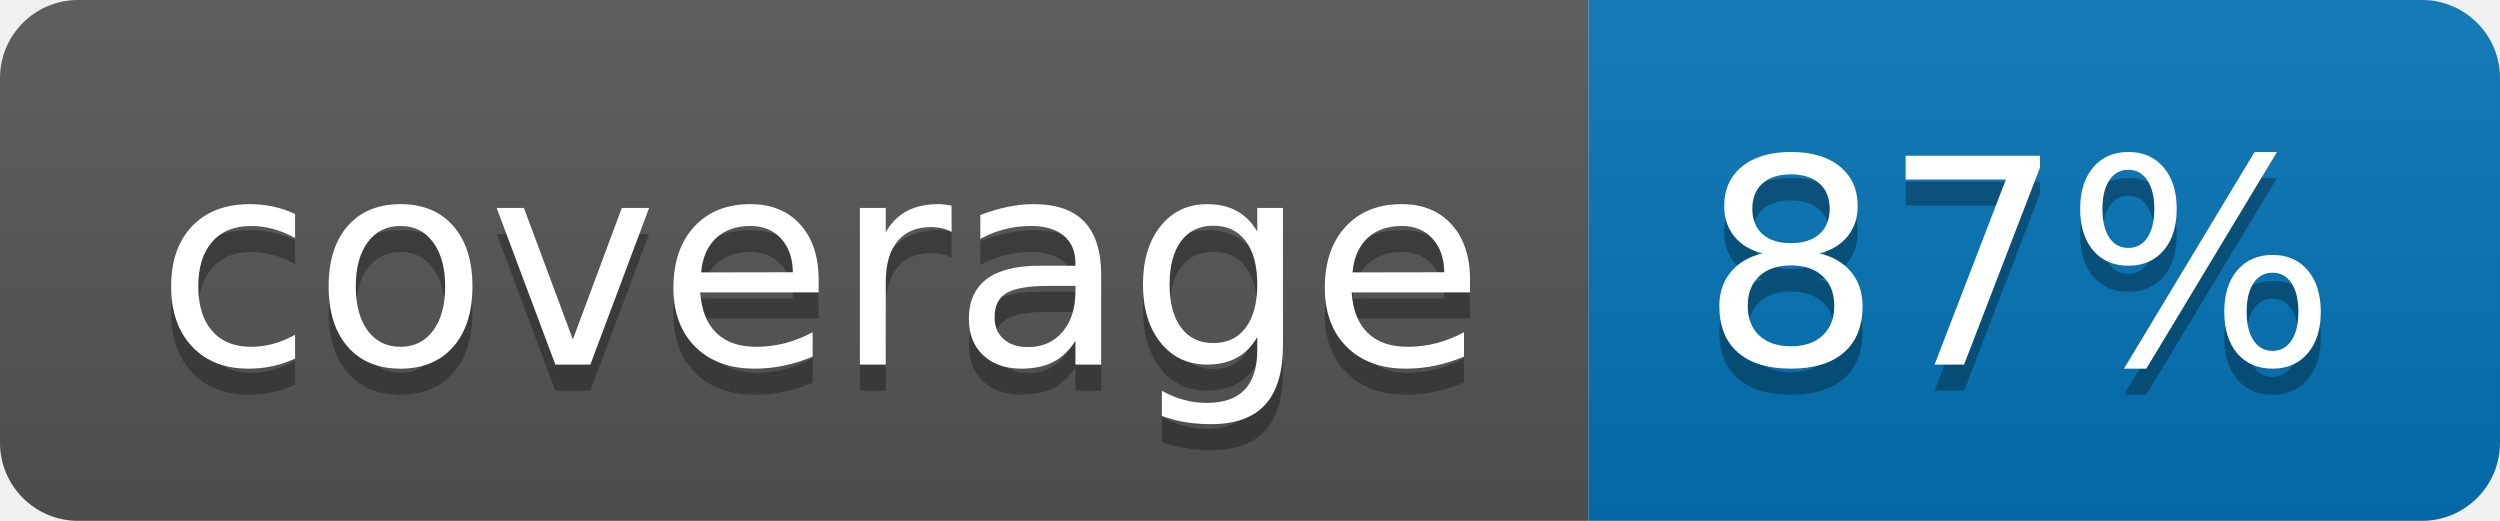
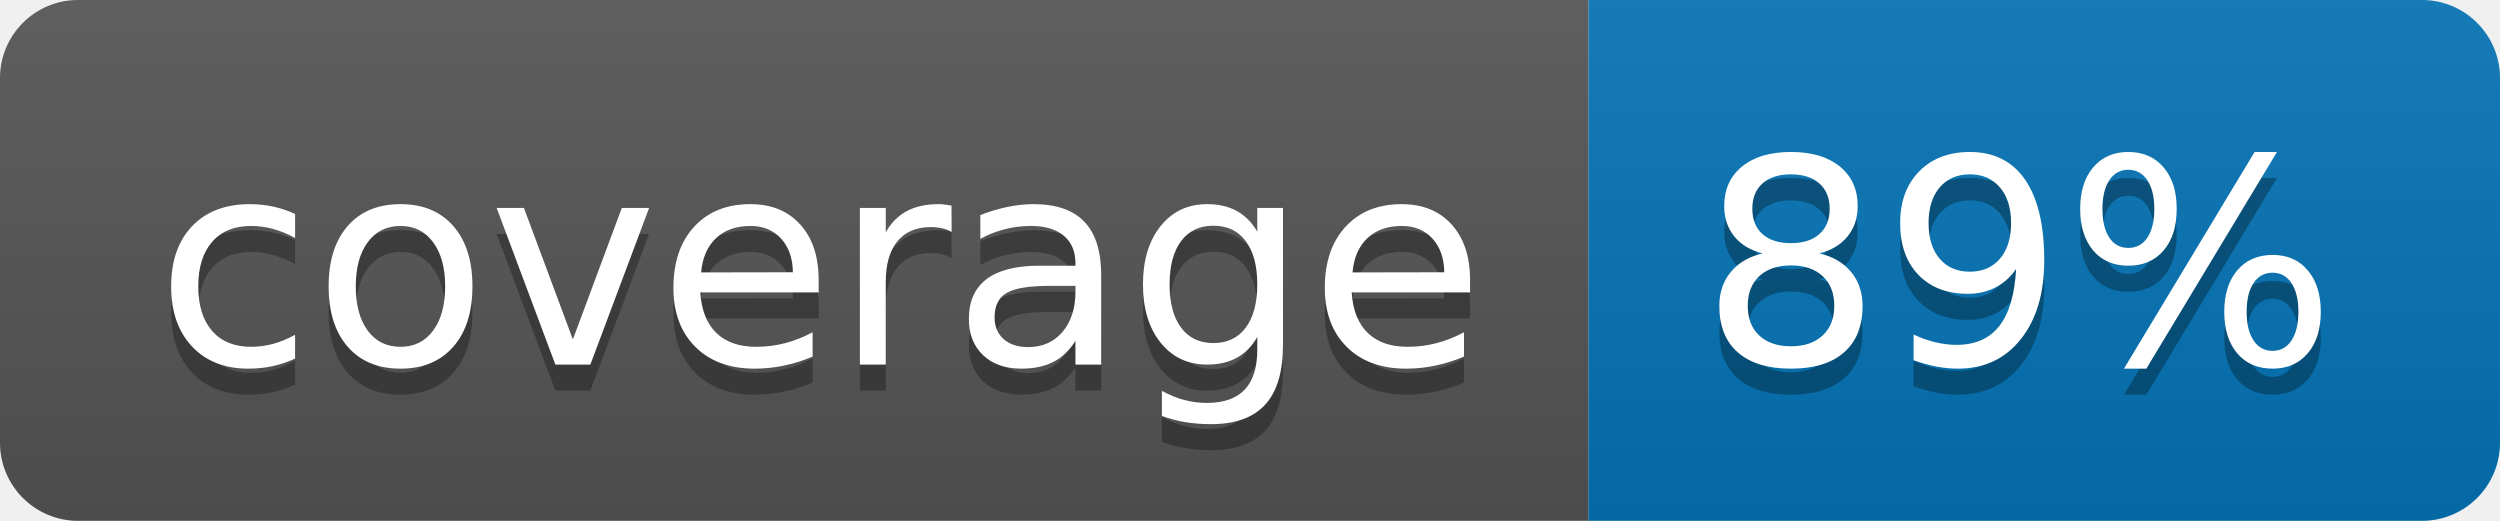
<svg xmlns="http://www.w3.org/2000/svg" width="96" height="20">
  <linearGradient id="b" x2="0" y2="100%">
    <stop offset="0" stop-color="#bbb" stop-opacity=".1" />
    <stop offset="1" stop-opacity=".1" />
  </linearGradient>
  <clipPath id="a">
    <rect width="96" height="20" rx="3" fill="#fff" />
  </clipPath>
  <g clip-path="url(#a)">
    <path fill="#555" d="M0 0h61v20H0z" />
    <path fill="#0374B5" d="M61 0h35v20H61z" />
    <path fill="url(#b)" d="M0 0h96v20H0z" />
  </g>
  <g fill="#fff" text-anchor="middle" font-family="DejaVu Sans,Verdana,Geneva,sans-serif" font-size="110">
    <text x="315" y="150" fill="#010101" fill-opacity=".3" transform="scale(.1)" textLength="510">coverage</text>
    <text x="315" y="140" transform="scale(.1)" textLength="510">coverage</text>
-     <text x="775" y="150" fill="#010101" fill-opacity=".3" transform="scale(.1)" textLength="250">87%</text>
-     <text x="775" y="140" transform="scale(.1)" textLength="250">87%</text>
+     <text x="775" y="150" fill="#010101" fill-opacity=".3" transform="scale(.1)" textLength="250">89%</text>
+     <text x="775" y="140" transform="scale(.1)" textLength="250">89%</text>
  </g>
</svg>
